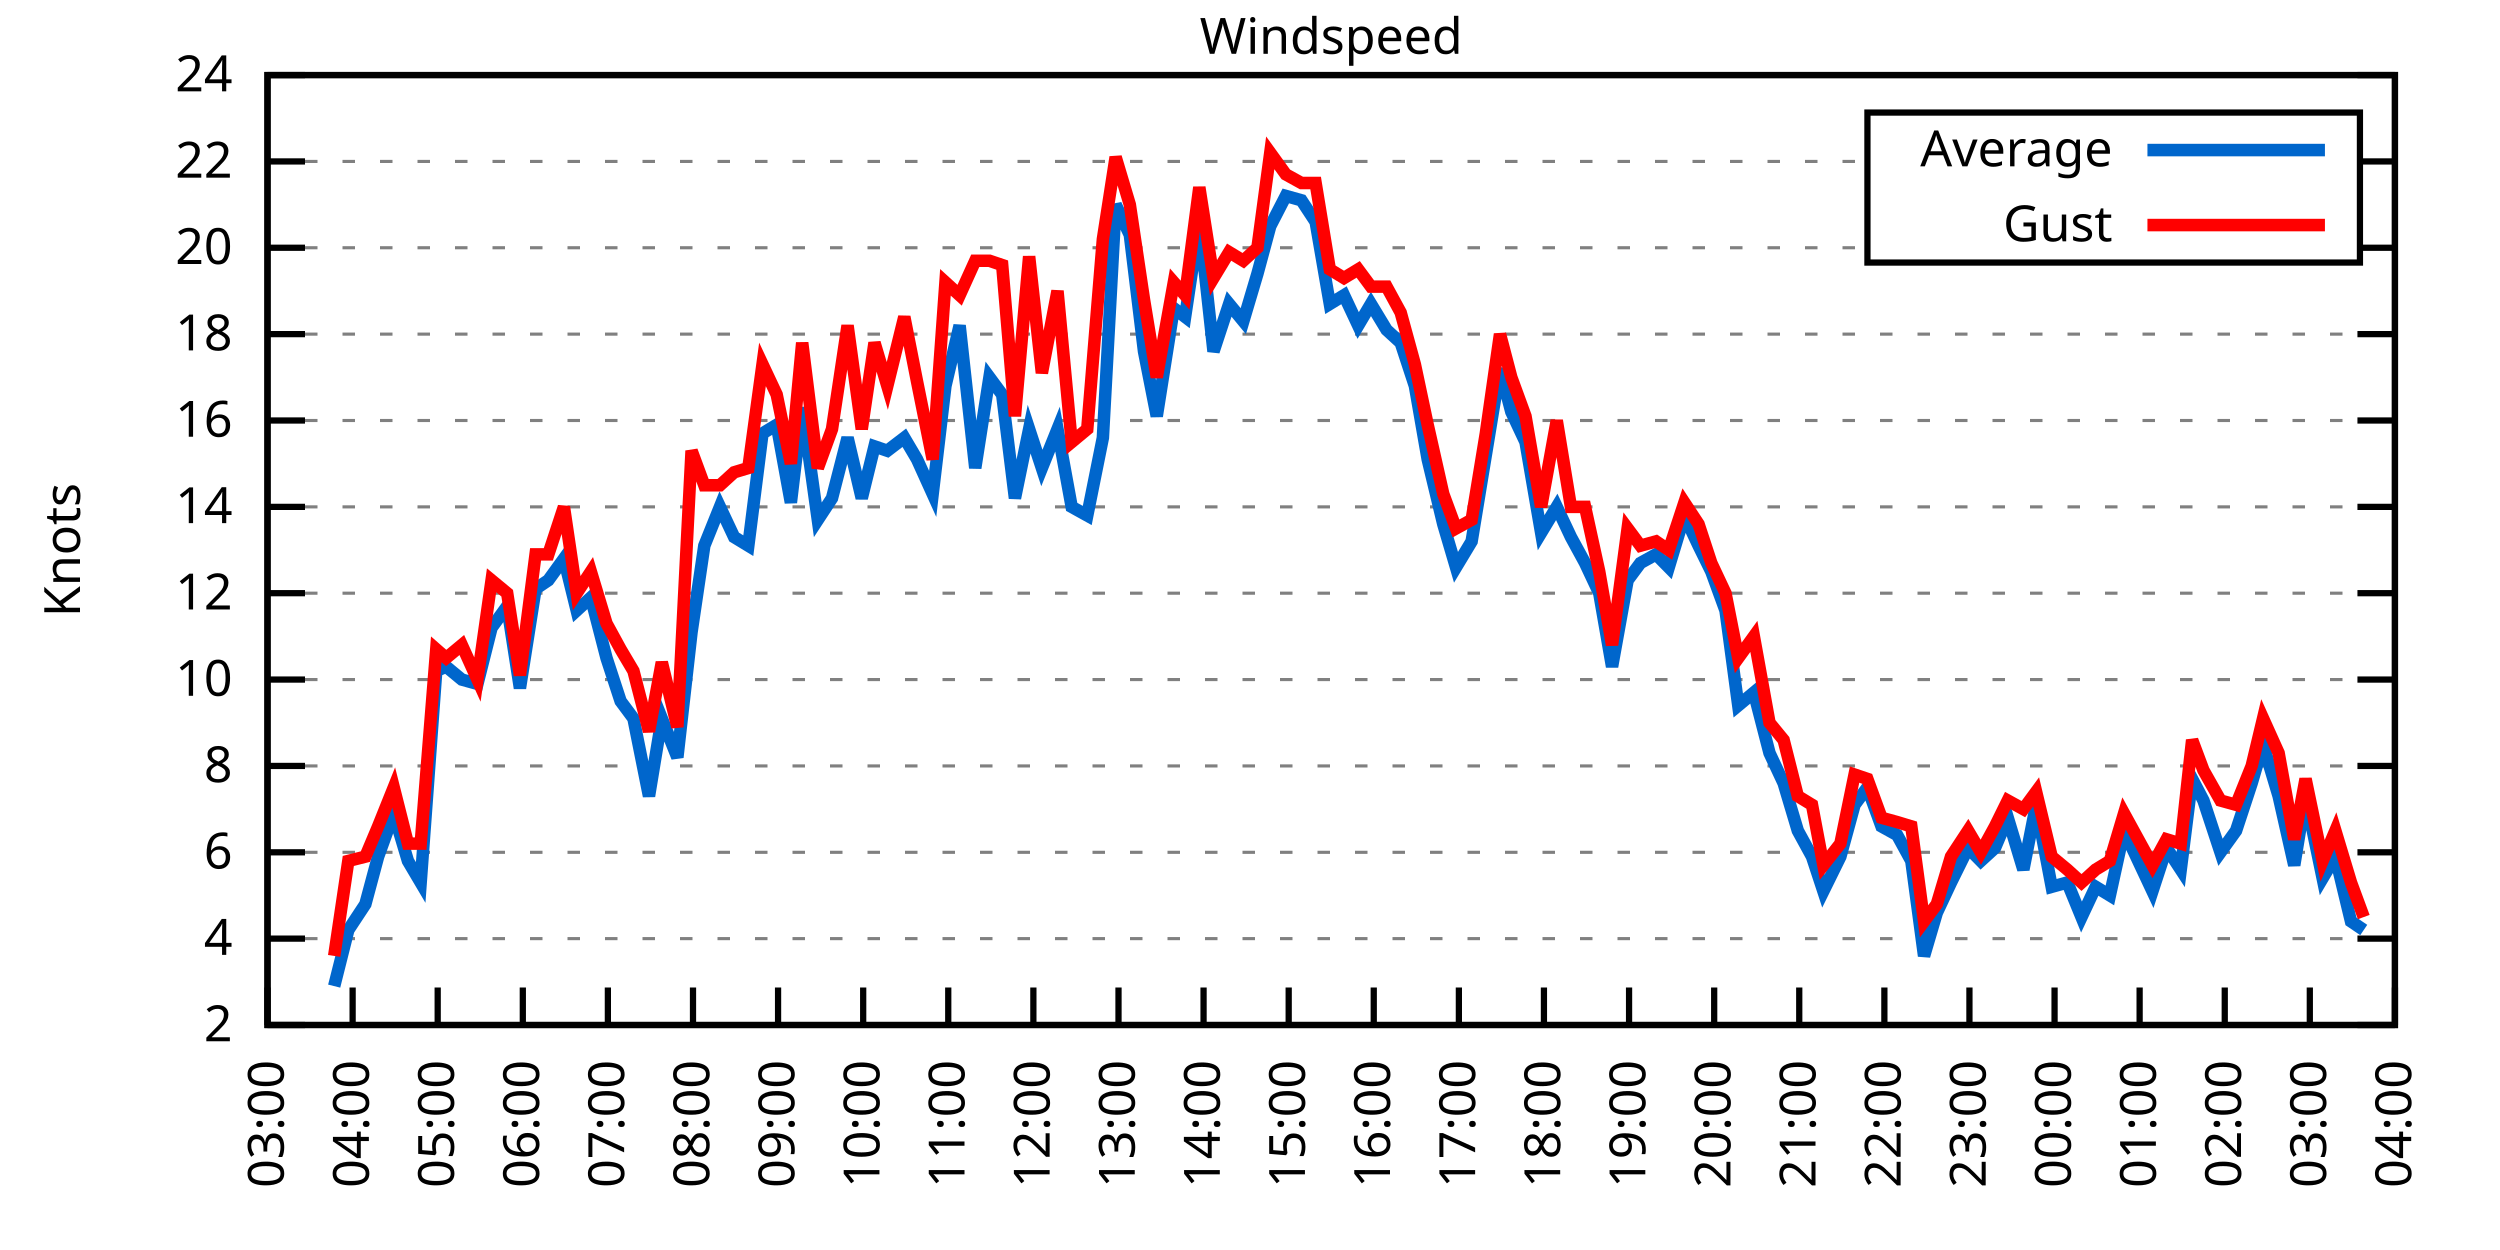
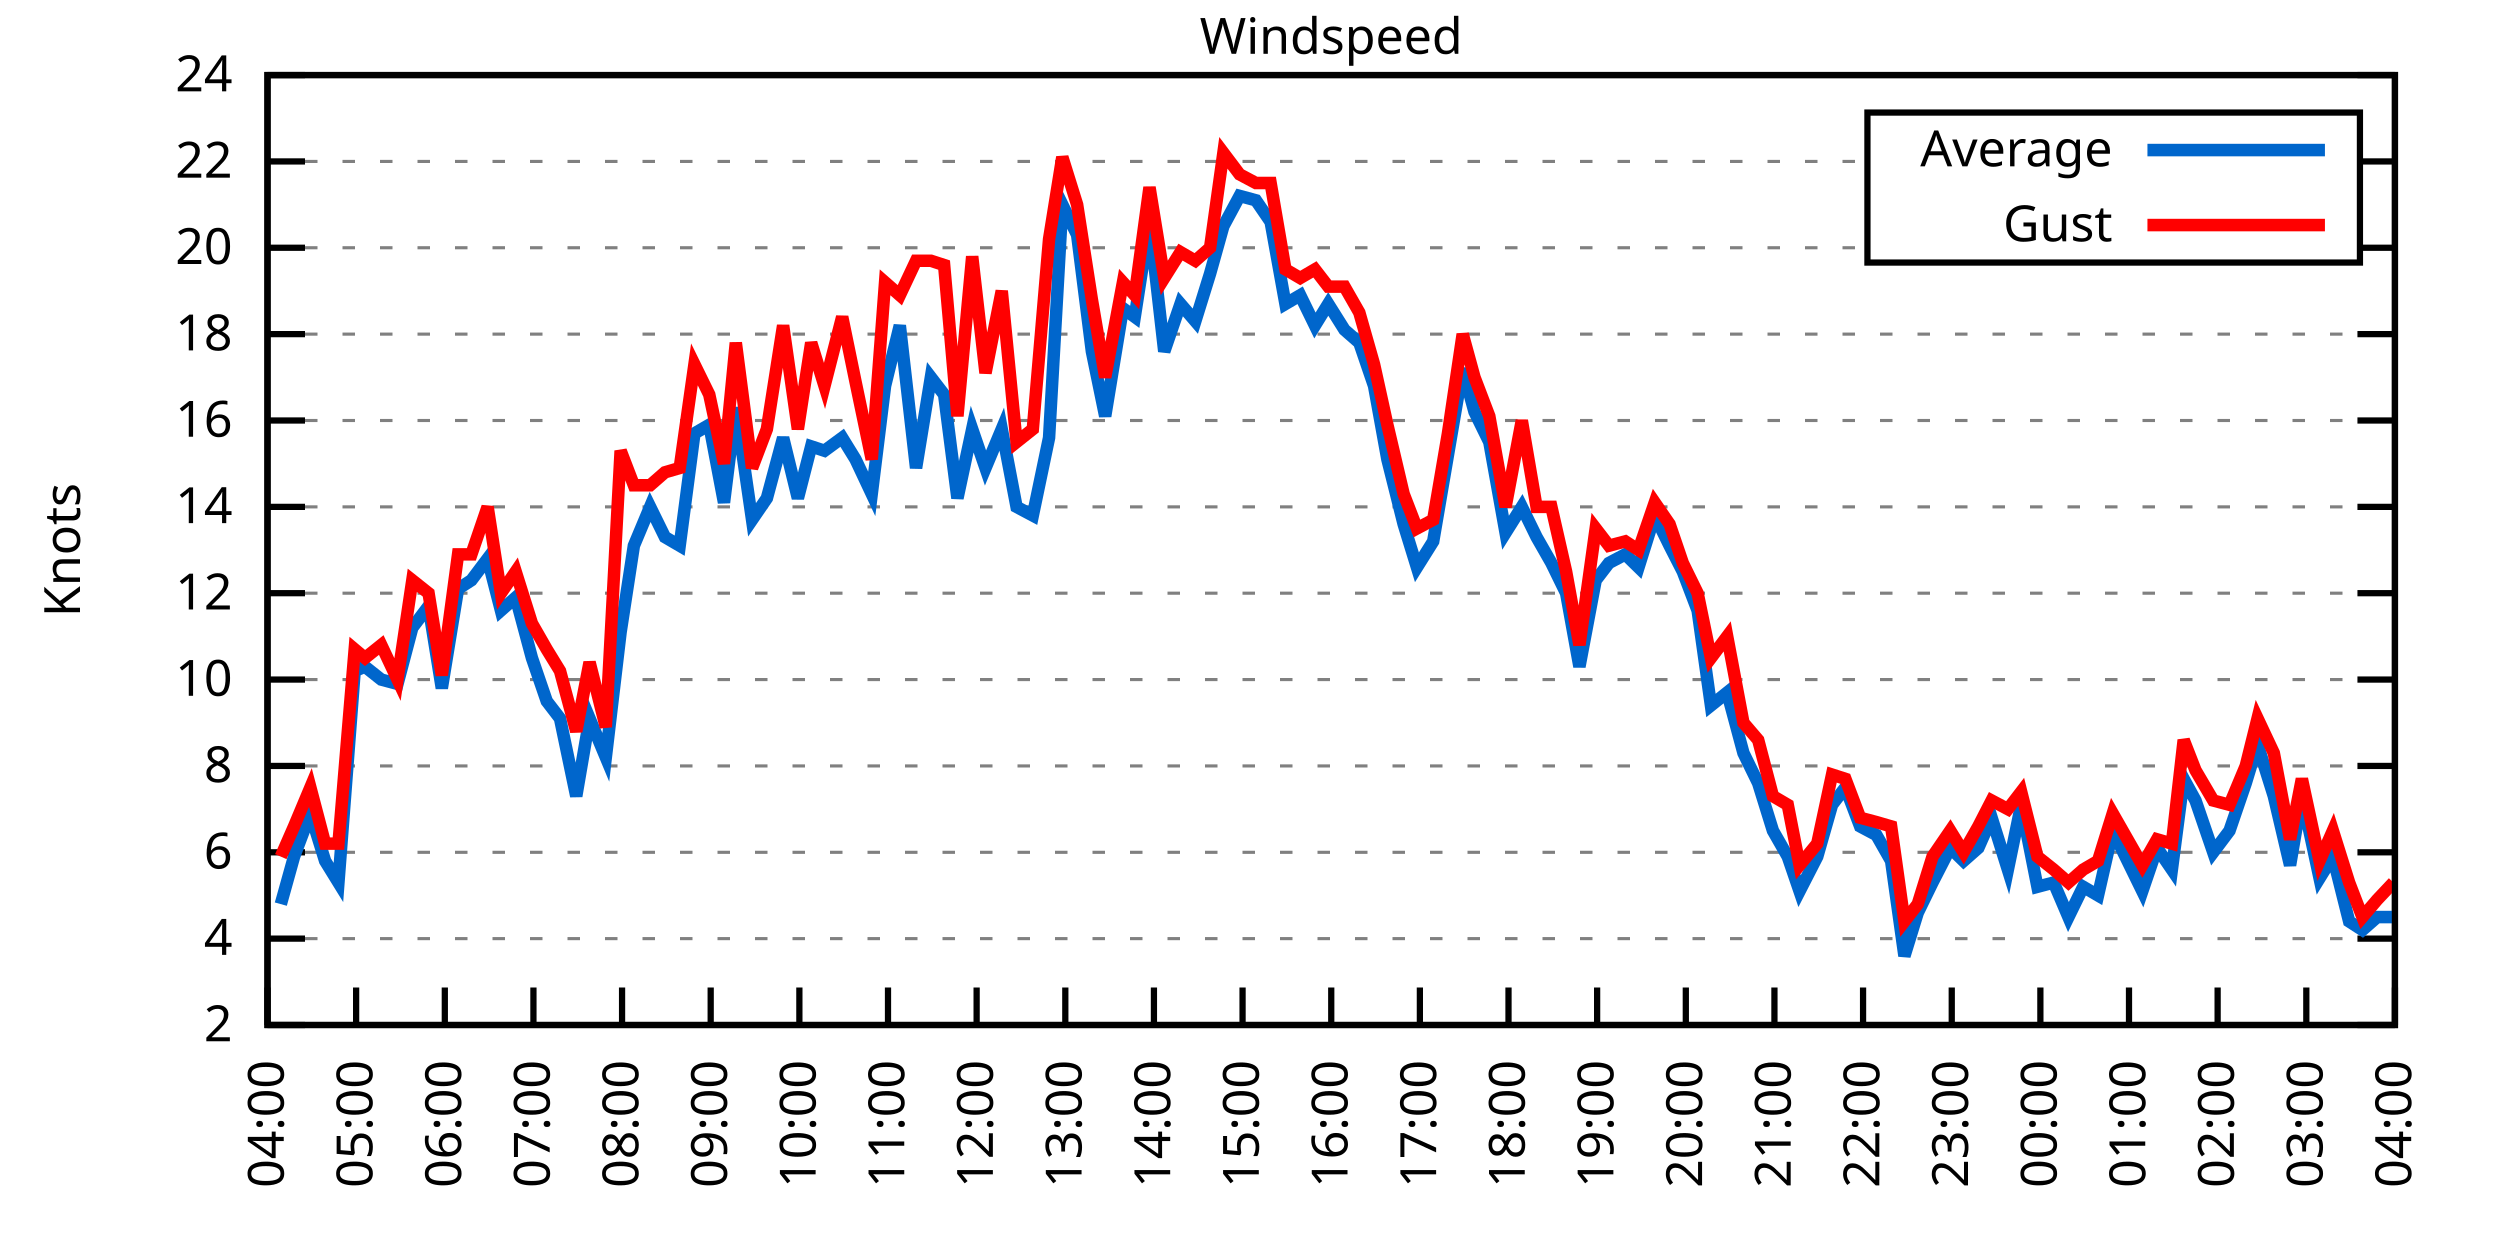
<svg xmlns="http://www.w3.org/2000/svg" xmlns:xlink="http://www.w3.org/1999/xlink" width="400" height="200" viewBox="0 0 400 200">
  <g id="gnuplot_canvas">
    <rect x="0" y="0" width="400" height="200" fill="none" />
    <defs>
      <circle id="gpDot" r="0.5" stroke-width="0.5" stroke="currentColor" />
      <path id="gpPt0" stroke-width="0.333" stroke="currentColor" d="M-1,0 h2 M0,-1 v2" />
      <path id="gpPt1" stroke-width="0.333" stroke="currentColor" d="M-1,-1 L1,1 M1,-1 L-1,1" />
      <path id="gpPt2" stroke-width="0.333" stroke="currentColor" d="M-1,0 L1,0 M0,-1 L0,1 M-1,-1 L1,1 M-1,1 L1,-1" />
      <rect id="gpPt3" stroke-width="0.333" stroke="currentColor" x="-1" y="-1" width="2" height="2" />
      <rect id="gpPt4" stroke-width="0.333" stroke="currentColor" fill="currentColor" x="-1" y="-1" width="2" height="2" />
      <circle id="gpPt5" stroke-width="0.333" stroke="currentColor" cx="0" cy="0" r="1" />
      <use xlink:href="#gpPt5" id="gpPt6" fill="currentColor" stroke="none" />
      <path id="gpPt7" stroke-width="0.333" stroke="currentColor" d="M0,-1.33 L-1.33,0.67 L1.33,0.67 z" />
      <use xlink:href="#gpPt7" id="gpPt8" fill="currentColor" stroke="none" />
      <use xlink:href="#gpPt7" id="gpPt9" stroke="currentColor" transform="rotate(180)" />
      <use xlink:href="#gpPt9" id="gpPt10" fill="currentColor" stroke="none" />
      <use xlink:href="#gpPt3" id="gpPt11" stroke="currentColor" transform="rotate(45)" />
      <use xlink:href="#gpPt11" id="gpPt12" fill="currentColor" stroke="none" />
      <path id="gpPt13" stroke-width="0.333" stroke="currentColor" d="M0,1.330 L1.265,0.411 L0.782,-1.067 L-0.782,-1.076 L-1.265,0.411 z" />
      <use xlink:href="#gpPt13" id="gpPt14" fill="currentColor" stroke="none" />
      <filter id="textbox" filterUnits="objectBoundingBox" x="0" y="0" height="1" width="1">
        <feFlood flood-color="white" flood-opacity="1" result="bgnd" />
        <feComposite in="SourceGraphic" in2="bgnd" operator="atop" />
      </filter>
      <filter id="greybox" filterUnits="objectBoundingBox" x="0" y="0" height="1" width="1">
        <feFlood flood-color="lightgrey" flood-opacity="1" result="grey" />
        <feComposite in="SourceGraphic" in2="grey" operator="atop" />
      </filter>
    </defs>
    <g fill="none" color="white" stroke="currentColor" stroke-width="1.00" stroke-linecap="butt" stroke-linejoin="miter">
</g>
    <g fill="none" color="black" stroke="currentColor" stroke-width="1.00" stroke-linecap="butt" stroke-linejoin="miter">
      <g stroke="none" shape-rendering="crispEdges">
        <polygon fill="rgb(255, 255, 255)" points="42.80,164.00 383.18,164.00 383.18,12.02 42.80,12.02 " />
      </g>
    </g>
    <g fill="none" color="black" stroke="currentColor" stroke-width="1.00" stroke-linecap="butt" stroke-linejoin="miter">
</g>
    <g fill="none" color="black" stroke="black" stroke-width="0.50" stroke-linecap="butt" stroke-linejoin="miter">
</g>
    <g fill="none" color="gray" stroke="currentColor" stroke-width="0.50" stroke-linecap="butt" stroke-linejoin="miter">
      <path stroke="gray" stroke-dasharray="2,4" class="gridline" d="M42.80,164.00 L383.19,164.00  " />
    </g>
    <g fill="none" color="gray" stroke="gray" stroke-width="1.00" stroke-linecap="butt" stroke-linejoin="miter">
</g>
    <g fill="none" color="black" stroke="currentColor" stroke-width="1.00" stroke-linecap="butt" stroke-linejoin="miter">
      <path stroke="black" d="M42.80,164.00 L48.80,164.00 M383.19,164.00 L377.19,164.00  " />
      <g transform="translate(37.20,166.60)" stroke="none" fill="black" font-family="Sans" font-size="8.00" text-anchor="end">
        <text>
          <tspan font-family="Sans"> 2</tspan>
        </text>
      </g>
    </g>
    <g fill="none" color="black" stroke="currentColor" stroke-width="1.00" stroke-linecap="butt" stroke-linejoin="miter">
</g>
    <g fill="none" color="black" stroke="black" stroke-width="0.50" stroke-linecap="butt" stroke-linejoin="miter">
</g>
    <g fill="none" color="gray" stroke="currentColor" stroke-width="0.50" stroke-linecap="butt" stroke-linejoin="miter">
      <path stroke="gray" stroke-dasharray="2,4" class="gridline" d="M42.80,150.18 L383.19,150.18  " />
    </g>
    <g fill="none" color="gray" stroke="gray" stroke-width="1.00" stroke-linecap="butt" stroke-linejoin="miter">
</g>
    <g fill="none" color="black" stroke="currentColor" stroke-width="1.00" stroke-linecap="butt" stroke-linejoin="miter">
      <path stroke="black" d="M42.80,150.18 L48.80,150.18 M383.19,150.18 L377.19,150.18  " />
      <g transform="translate(37.20,152.78)" stroke="none" fill="black" font-family="Sans" font-size="8.00" text-anchor="end">
        <text>
          <tspan font-family="Sans"> 4</tspan>
        </text>
      </g>
    </g>
    <g fill="none" color="black" stroke="currentColor" stroke-width="1.00" stroke-linecap="butt" stroke-linejoin="miter">
</g>
    <g fill="none" color="black" stroke="black" stroke-width="0.50" stroke-linecap="butt" stroke-linejoin="miter">
</g>
    <g fill="none" color="gray" stroke="currentColor" stroke-width="0.50" stroke-linecap="butt" stroke-linejoin="miter">
      <path stroke="gray" stroke-dasharray="2,4" class="gridline" d="M42.80,136.37 L383.19,136.37  " />
    </g>
    <g fill="none" color="gray" stroke="gray" stroke-width="1.00" stroke-linecap="butt" stroke-linejoin="miter">
</g>
    <g fill="none" color="black" stroke="currentColor" stroke-width="1.00" stroke-linecap="butt" stroke-linejoin="miter">
      <path stroke="black" d="M42.80,136.37 L48.80,136.37 M383.19,136.37 L377.19,136.37  " />
      <g transform="translate(37.20,138.97)" stroke="none" fill="black" font-family="Sans" font-size="8.00" text-anchor="end">
        <text>
          <tspan font-family="Sans"> 6</tspan>
        </text>
      </g>
    </g>
    <g fill="none" color="black" stroke="currentColor" stroke-width="1.00" stroke-linecap="butt" stroke-linejoin="miter">
</g>
    <g fill="none" color="black" stroke="black" stroke-width="0.50" stroke-linecap="butt" stroke-linejoin="miter">
</g>
    <g fill="none" color="gray" stroke="currentColor" stroke-width="0.50" stroke-linecap="butt" stroke-linejoin="miter">
      <path stroke="gray" stroke-dasharray="2,4" class="gridline" d="M42.80,122.55 L383.19,122.55  " />
    </g>
    <g fill="none" color="gray" stroke="gray" stroke-width="1.00" stroke-linecap="butt" stroke-linejoin="miter">
</g>
    <g fill="none" color="black" stroke="currentColor" stroke-width="1.00" stroke-linecap="butt" stroke-linejoin="miter">
      <path stroke="black" d="M42.80,122.55 L48.80,122.55 M383.19,122.55 L377.19,122.55  " />
      <g transform="translate(37.20,125.15)" stroke="none" fill="black" font-family="Sans" font-size="8.00" text-anchor="end">
        <text>
          <tspan font-family="Sans"> 8</tspan>
        </text>
      </g>
    </g>
    <g fill="none" color="black" stroke="currentColor" stroke-width="1.00" stroke-linecap="butt" stroke-linejoin="miter">
</g>
    <g fill="none" color="black" stroke="black" stroke-width="0.50" stroke-linecap="butt" stroke-linejoin="miter">
</g>
    <g fill="none" color="gray" stroke="currentColor" stroke-width="0.50" stroke-linecap="butt" stroke-linejoin="miter">
      <path stroke="gray" stroke-dasharray="2,4" class="gridline" d="M42.80,108.73 L383.19,108.73  " />
    </g>
    <g fill="none" color="gray" stroke="gray" stroke-width="1.00" stroke-linecap="butt" stroke-linejoin="miter">
</g>
    <g fill="none" color="black" stroke="currentColor" stroke-width="1.00" stroke-linecap="butt" stroke-linejoin="miter">
      <path stroke="black" d="M42.80,108.73 L48.80,108.73 M383.19,108.73 L377.19,108.73  " />
      <g transform="translate(37.20,111.33)" stroke="none" fill="black" font-family="Sans" font-size="8.00" text-anchor="end">
        <text>
          <tspan font-family="Sans"> 10</tspan>
        </text>
      </g>
    </g>
    <g fill="none" color="black" stroke="currentColor" stroke-width="1.00" stroke-linecap="butt" stroke-linejoin="miter">
</g>
    <g fill="none" color="black" stroke="black" stroke-width="0.50" stroke-linecap="butt" stroke-linejoin="miter">
</g>
    <g fill="none" color="gray" stroke="currentColor" stroke-width="0.50" stroke-linecap="butt" stroke-linejoin="miter">
      <path stroke="gray" stroke-dasharray="2,4" class="gridline" d="M42.80,94.91 L383.19,94.91  " />
    </g>
    <g fill="none" color="gray" stroke="gray" stroke-width="1.00" stroke-linecap="butt" stroke-linejoin="miter">
</g>
    <g fill="none" color="black" stroke="currentColor" stroke-width="1.00" stroke-linecap="butt" stroke-linejoin="miter">
      <path stroke="black" d="M42.80,94.91 L48.80,94.91 M383.19,94.91 L377.19,94.91  " />
      <g transform="translate(37.20,97.51)" stroke="none" fill="black" font-family="Sans" font-size="8.00" text-anchor="end">
        <text>
          <tspan font-family="Sans"> 12</tspan>
        </text>
      </g>
    </g>
    <g fill="none" color="black" stroke="currentColor" stroke-width="1.00" stroke-linecap="butt" stroke-linejoin="miter">
</g>
    <g fill="none" color="black" stroke="black" stroke-width="0.50" stroke-linecap="butt" stroke-linejoin="miter">
</g>
    <g fill="none" color="gray" stroke="currentColor" stroke-width="0.50" stroke-linecap="butt" stroke-linejoin="miter">
      <path stroke="gray" stroke-dasharray="2,4" class="gridline" d="M42.80,81.10 L383.19,81.10  " />
    </g>
    <g fill="none" color="gray" stroke="gray" stroke-width="1.00" stroke-linecap="butt" stroke-linejoin="miter">
</g>
    <g fill="none" color="black" stroke="currentColor" stroke-width="1.00" stroke-linecap="butt" stroke-linejoin="miter">
      <path stroke="black" d="M42.80,81.10 L48.80,81.10 M383.19,81.10 L377.19,81.10  " />
      <g transform="translate(37.20,83.70)" stroke="none" fill="black" font-family="Sans" font-size="8.00" text-anchor="end">
        <text>
          <tspan font-family="Sans"> 14</tspan>
        </text>
      </g>
    </g>
    <g fill="none" color="black" stroke="currentColor" stroke-width="1.00" stroke-linecap="butt" stroke-linejoin="miter">
</g>
    <g fill="none" color="black" stroke="black" stroke-width="0.50" stroke-linecap="butt" stroke-linejoin="miter">
</g>
    <g fill="none" color="gray" stroke="currentColor" stroke-width="0.50" stroke-linecap="butt" stroke-linejoin="miter">
      <path stroke="gray" stroke-dasharray="2,4" class="gridline" d="M42.80,67.28 L383.19,67.28  " />
    </g>
    <g fill="none" color="gray" stroke="gray" stroke-width="1.00" stroke-linecap="butt" stroke-linejoin="miter">
</g>
    <g fill="none" color="black" stroke="currentColor" stroke-width="1.00" stroke-linecap="butt" stroke-linejoin="miter">
      <path stroke="black" d="M42.80,67.28 L48.80,67.28 M383.19,67.28 L377.19,67.28  " />
      <g transform="translate(37.20,69.88)" stroke="none" fill="black" font-family="Sans" font-size="8.00" text-anchor="end">
        <text>
          <tspan font-family="Sans"> 16</tspan>
        </text>
      </g>
    </g>
    <g fill="none" color="black" stroke="currentColor" stroke-width="1.00" stroke-linecap="butt" stroke-linejoin="miter">
</g>
    <g fill="none" color="black" stroke="black" stroke-width="0.50" stroke-linecap="butt" stroke-linejoin="miter">
</g>
    <g fill="none" color="gray" stroke="currentColor" stroke-width="0.50" stroke-linecap="butt" stroke-linejoin="miter">
      <path stroke="gray" stroke-dasharray="2,4" class="gridline" d="M42.80,53.46 L383.19,53.46  " />
    </g>
    <g fill="none" color="gray" stroke="gray" stroke-width="1.00" stroke-linecap="butt" stroke-linejoin="miter">
</g>
    <g fill="none" color="black" stroke="currentColor" stroke-width="1.00" stroke-linecap="butt" stroke-linejoin="miter">
      <path stroke="black" d="M42.80,53.46 L48.80,53.46 M383.19,53.46 L377.19,53.46  " />
      <g transform="translate(37.20,56.06)" stroke="none" fill="black" font-family="Sans" font-size="8.00" text-anchor="end">
        <text>
          <tspan font-family="Sans"> 18</tspan>
        </text>
      </g>
    </g>
    <g fill="none" color="black" stroke="currentColor" stroke-width="1.00" stroke-linecap="butt" stroke-linejoin="miter">
</g>
    <g fill="none" color="black" stroke="black" stroke-width="0.50" stroke-linecap="butt" stroke-linejoin="miter">
</g>
    <g fill="none" color="gray" stroke="currentColor" stroke-width="0.50" stroke-linecap="butt" stroke-linejoin="miter">
      <path stroke="gray" stroke-dasharray="2,4" class="gridline" d="M42.80,39.64 L298.79,39.64 M377.59,39.64 L383.19,39.64  " />
    </g>
    <g fill="none" color="gray" stroke="gray" stroke-width="1.00" stroke-linecap="butt" stroke-linejoin="miter">
</g>
    <g fill="none" color="black" stroke="currentColor" stroke-width="1.00" stroke-linecap="butt" stroke-linejoin="miter">
      <path stroke="black" d="M42.80,39.64 L48.80,39.64 M383.19,39.64 L377.19,39.64  " />
      <g transform="translate(37.20,42.24)" stroke="none" fill="black" font-family="Sans" font-size="8.00" text-anchor="end">
        <text>
          <tspan font-family="Sans"> 20</tspan>
        </text>
      </g>
    </g>
    <g fill="none" color="black" stroke="currentColor" stroke-width="1.00" stroke-linecap="butt" stroke-linejoin="miter">
</g>
    <g fill="none" color="black" stroke="black" stroke-width="0.50" stroke-linecap="butt" stroke-linejoin="miter">
</g>
    <g fill="none" color="gray" stroke="currentColor" stroke-width="0.50" stroke-linecap="butt" stroke-linejoin="miter">
      <path stroke="gray" stroke-dasharray="2,4" class="gridline" d="M42.80,25.83 L298.79,25.83 M377.59,25.83 L383.19,25.83  " />
    </g>
    <g fill="none" color="gray" stroke="gray" stroke-width="1.00" stroke-linecap="butt" stroke-linejoin="miter">
</g>
    <g fill="none" color="black" stroke="currentColor" stroke-width="1.00" stroke-linecap="butt" stroke-linejoin="miter">
      <path stroke="black" d="M42.80,25.83 L48.80,25.83 M383.19,25.83 L377.19,25.83  " />
      <g transform="translate(37.20,28.43)" stroke="none" fill="black" font-family="Sans" font-size="8.00" text-anchor="end">
        <text>
          <tspan font-family="Sans"> 22</tspan>
        </text>
      </g>
    </g>
    <g fill="none" color="black" stroke="currentColor" stroke-width="1.00" stroke-linecap="butt" stroke-linejoin="miter">
</g>
    <g fill="none" color="black" stroke="black" stroke-width="0.50" stroke-linecap="butt" stroke-linejoin="miter">
</g>
    <g fill="none" color="gray" stroke="currentColor" stroke-width="0.50" stroke-linecap="butt" stroke-linejoin="miter">
      <path stroke="gray" stroke-dasharray="2,4" class="gridline" d="M42.80,12.01 L383.19,12.01  " />
    </g>
    <g fill="none" color="gray" stroke="gray" stroke-width="1.00" stroke-linecap="butt" stroke-linejoin="miter">
</g>
    <g fill="none" color="black" stroke="currentColor" stroke-width="1.00" stroke-linecap="butt" stroke-linejoin="miter">
      <path stroke="black" d="M42.80,12.01 L48.80,12.01 M383.19,12.01 L377.19,12.01  " />
      <g transform="translate(37.20,14.61)" stroke="none" fill="black" font-family="Sans" font-size="8.00" text-anchor="end">
        <text>
          <tspan font-family="Sans"> 24</tspan>
        </text>
      </g>
    </g>
    <g fill="none" color="black" stroke="currentColor" stroke-width="1.00" stroke-linecap="butt" stroke-linejoin="miter">
      <path stroke="black" d="M42.80,164.00 L42.80,158.00  " />
      <g transform="translate(45.40,169.60) rotate(270.00)" stroke="none" fill="black" font-family="Sans" font-size="8.00" text-anchor="end">
        <text>
-           <tspan font-family="Sans">03:00</tspan>
-         </text>
-       </g>
-     </g>
-     <g fill="none" color="black" stroke="currentColor" stroke-width="1.00" stroke-linecap="butt" stroke-linejoin="miter">
-       <path stroke="black" d="M56.42,164.00 L56.42,158.00  " />
-       <g transform="translate(59.02,169.60) rotate(270.00)" stroke="none" fill="black" font-family="Sans" font-size="8.00" text-anchor="end">
-         <text>
          <tspan font-family="Sans">04:00</tspan>
        </text>
      </g>
    </g>
    <g fill="none" color="black" stroke="currentColor" stroke-width="1.00" stroke-linecap="butt" stroke-linejoin="miter">
-       <path stroke="black" d="M70.03,164.00 L70.03,158.00  " />
-       <g transform="translate(72.63,169.60) rotate(270.00)" stroke="none" fill="black" font-family="Sans" font-size="8.00" text-anchor="end">
+       <path stroke="black" d="M56.98,164.00 L56.98,158.00  " />
+       <g transform="translate(59.58,169.60) rotate(270.00)" stroke="none" fill="black" font-family="Sans" font-size="8.00" text-anchor="end">
        <text>
          <tspan font-family="Sans">05:00</tspan>
        </text>
      </g>
    </g>
    <g fill="none" color="black" stroke="currentColor" stroke-width="1.00" stroke-linecap="butt" stroke-linejoin="miter">
-       <path stroke="black" d="M83.65,164.00 L83.65,158.00  " />
-       <g transform="translate(86.25,169.60) rotate(270.00)" stroke="none" fill="black" font-family="Sans" font-size="8.00" text-anchor="end">
+       <path stroke="black" d="M71.17,164.00 L71.17,158.00  " />
+       <g transform="translate(73.77,169.60) rotate(270.00)" stroke="none" fill="black" font-family="Sans" font-size="8.00" text-anchor="end">
        <text>
          <tspan font-family="Sans">06:00</tspan>
        </text>
      </g>
    </g>
    <g fill="none" color="black" stroke="currentColor" stroke-width="1.00" stroke-linecap="butt" stroke-linejoin="miter">
-       <path stroke="black" d="M97.26,164.00 L97.26,158.00  " />
-       <g transform="translate(99.86,169.60) rotate(270.00)" stroke="none" fill="black" font-family="Sans" font-size="8.00" text-anchor="end">
+       <path stroke="black" d="M85.35,164.00 L85.35,158.00  " />
+       <g transform="translate(87.95,169.60) rotate(270.00)" stroke="none" fill="black" font-family="Sans" font-size="8.00" text-anchor="end">
        <text>
          <tspan font-family="Sans">07:00</tspan>
        </text>
      </g>
    </g>
    <g fill="none" color="black" stroke="currentColor" stroke-width="1.00" stroke-linecap="butt" stroke-linejoin="miter">
-       <path stroke="black" d="M110.88,164.00 L110.88,158.00  " />
-       <g transform="translate(113.48,169.60) rotate(270.00)" stroke="none" fill="black" font-family="Sans" font-size="8.00" text-anchor="end">
+       <path stroke="black" d="M99.53,164.00 L99.53,158.00  " />
+       <g transform="translate(102.13,169.60) rotate(270.00)" stroke="none" fill="black" font-family="Sans" font-size="8.00" text-anchor="end">
        <text>
          <tspan font-family="Sans">08:00</tspan>
        </text>
      </g>
    </g>
    <g fill="none" color="black" stroke="currentColor" stroke-width="1.00" stroke-linecap="butt" stroke-linejoin="miter">
-       <path stroke="black" d="M124.49,164.00 L124.49,158.00  " />
-       <g transform="translate(127.09,169.60) rotate(270.00)" stroke="none" fill="black" font-family="Sans" font-size="8.00" text-anchor="end">
+       <path stroke="black" d="M113.71,164.00 L113.71,158.00  " />
+       <g transform="translate(116.31,169.60) rotate(270.00)" stroke="none" fill="black" font-family="Sans" font-size="8.00" text-anchor="end">
        <text>
          <tspan font-family="Sans">09:00</tspan>
        </text>
      </g>
    </g>
    <g fill="none" color="black" stroke="currentColor" stroke-width="1.00" stroke-linecap="butt" stroke-linejoin="miter">
-       <path stroke="black" d="M138.11,164.00 L138.11,158.00  " />
-       <g transform="translate(140.71,169.60) rotate(270.00)" stroke="none" fill="black" font-family="Sans" font-size="8.00" text-anchor="end">
+       <path stroke="black" d="M127.90,164.00 L127.90,158.00  " />
+       <g transform="translate(130.50,169.60) rotate(270.00)" stroke="none" fill="black" font-family="Sans" font-size="8.00" text-anchor="end">
        <text>
          <tspan font-family="Sans">10:00</tspan>
        </text>
      </g>
    </g>
    <g fill="none" color="black" stroke="currentColor" stroke-width="1.00" stroke-linecap="butt" stroke-linejoin="miter">
-       <path stroke="black" d="M151.72,164.00 L151.72,158.00  " />
-       <g transform="translate(154.32,169.60) rotate(270.00)" stroke="none" fill="black" font-family="Sans" font-size="8.00" text-anchor="end">
+       <path stroke="black" d="M142.08,164.00 L142.08,158.00  " />
+       <g transform="translate(144.68,169.60) rotate(270.00)" stroke="none" fill="black" font-family="Sans" font-size="8.00" text-anchor="end">
        <text>
          <tspan font-family="Sans">11:00</tspan>
        </text>
      </g>
    </g>
    <g fill="none" color="black" stroke="currentColor" stroke-width="1.00" stroke-linecap="butt" stroke-linejoin="miter">
-       <path stroke="black" d="M165.34,164.00 L165.34,158.00  " />
-       <g transform="translate(167.94,169.60) rotate(270.00)" stroke="none" fill="black" font-family="Sans" font-size="8.00" text-anchor="end">
+       <path stroke="black" d="M156.26,164.00 L156.26,158.00  " />
+       <g transform="translate(158.86,169.60) rotate(270.00)" stroke="none" fill="black" font-family="Sans" font-size="8.00" text-anchor="end">
        <text>
          <tspan font-family="Sans">12:00</tspan>
        </text>
      </g>
    </g>
    <g fill="none" color="black" stroke="currentColor" stroke-width="1.00" stroke-linecap="butt" stroke-linejoin="miter">
-       <path stroke="black" d="M178.96,164.00 L178.96,158.00  " />
-       <g transform="translate(181.56,169.60) rotate(270.00)" stroke="none" fill="black" font-family="Sans" font-size="8.00" text-anchor="end">
+       <path stroke="black" d="M170.45,164.00 L170.45,158.00  " />
+       <g transform="translate(173.05,169.60) rotate(270.00)" stroke="none" fill="black" font-family="Sans" font-size="8.00" text-anchor="end">
        <text>
          <tspan font-family="Sans">13:00</tspan>
        </text>
      </g>
    </g>
    <g fill="none" color="black" stroke="currentColor" stroke-width="1.00" stroke-linecap="butt" stroke-linejoin="miter">
-       <path stroke="black" d="M192.57,164.00 L192.57,158.00  " />
-       <g transform="translate(195.17,169.60) rotate(270.00)" stroke="none" fill="black" font-family="Sans" font-size="8.00" text-anchor="end">
+       <path stroke="black" d="M184.63,164.00 L184.63,158.00  " />
+       <g transform="translate(187.23,169.60) rotate(270.00)" stroke="none" fill="black" font-family="Sans" font-size="8.00" text-anchor="end">
        <text>
          <tspan font-family="Sans">14:00</tspan>
        </text>
      </g>
    </g>
    <g fill="none" color="black" stroke="currentColor" stroke-width="1.00" stroke-linecap="butt" stroke-linejoin="miter">
-       <path stroke="black" d="M206.19,164.00 L206.19,158.00  " />
-       <g transform="translate(208.79,169.60) rotate(270.00)" stroke="none" fill="black" font-family="Sans" font-size="8.00" text-anchor="end">
+       <path stroke="black" d="M198.81,164.00 L198.81,158.00  " />
+       <g transform="translate(201.41,169.60) rotate(270.00)" stroke="none" fill="black" font-family="Sans" font-size="8.00" text-anchor="end">
        <text>
          <tspan font-family="Sans">15:00</tspan>
        </text>
      </g>
    </g>
    <g fill="none" color="black" stroke="currentColor" stroke-width="1.00" stroke-linecap="butt" stroke-linejoin="miter">
-       <path stroke="black" d="M219.80,164.00 L219.80,158.00  " />
-       <g transform="translate(222.40,169.60) rotate(270.00)" stroke="none" fill="black" font-family="Sans" font-size="8.00" text-anchor="end">
+       <path stroke="black" d="M213.00,164.00 L213.00,158.00  " />
+       <g transform="translate(215.60,169.60) rotate(270.00)" stroke="none" fill="black" font-family="Sans" font-size="8.00" text-anchor="end">
        <text>
          <tspan font-family="Sans">16:00</tspan>
        </text>
      </g>
    </g>
    <g fill="none" color="black" stroke="currentColor" stroke-width="1.00" stroke-linecap="butt" stroke-linejoin="miter">
-       <path stroke="black" d="M233.42,164.00 L233.42,158.00  " />
-       <g transform="translate(236.02,169.60) rotate(270.00)" stroke="none" fill="black" font-family="Sans" font-size="8.00" text-anchor="end">
+       <path stroke="black" d="M227.18,164.00 L227.18,158.00  " />
+       <g transform="translate(229.78,169.60) rotate(270.00)" stroke="none" fill="black" font-family="Sans" font-size="8.00" text-anchor="end">
        <text>
          <tspan font-family="Sans">17:00</tspan>
        </text>
      </g>
    </g>
    <g fill="none" color="black" stroke="currentColor" stroke-width="1.00" stroke-linecap="butt" stroke-linejoin="miter">
-       <path stroke="black" d="M247.03,164.00 L247.03,158.00  " />
-       <g transform="translate(249.63,169.60) rotate(270.00)" stroke="none" fill="black" font-family="Sans" font-size="8.00" text-anchor="end">
+       <path stroke="black" d="M241.36,164.00 L241.36,158.00  " />
+       <g transform="translate(243.96,169.60) rotate(270.00)" stroke="none" fill="black" font-family="Sans" font-size="8.00" text-anchor="end">
        <text>
          <tspan font-family="Sans">18:00</tspan>
        </text>
      </g>
    </g>
    <g fill="none" color="black" stroke="currentColor" stroke-width="1.00" stroke-linecap="butt" stroke-linejoin="miter">
-       <path stroke="black" d="M260.65,164.00 L260.65,158.00  " />
-       <g transform="translate(263.25,169.60) rotate(270.00)" stroke="none" fill="black" font-family="Sans" font-size="8.00" text-anchor="end">
+       <path stroke="black" d="M255.54,164.00 L255.54,158.00  " />
+       <g transform="translate(258.14,169.60) rotate(270.00)" stroke="none" fill="black" font-family="Sans" font-size="8.00" text-anchor="end">
        <text>
          <tspan font-family="Sans">19:00</tspan>
        </text>
      </g>
    </g>
    <g fill="none" color="black" stroke="currentColor" stroke-width="1.00" stroke-linecap="butt" stroke-linejoin="miter">
-       <path stroke="black" d="M274.27,164.00 L274.27,158.00  " />
-       <g transform="translate(276.87,169.60) rotate(270.00)" stroke="none" fill="black" font-family="Sans" font-size="8.00" text-anchor="end">
+       <path stroke="black" d="M269.73,164.00 L269.73,158.00  " />
+       <g transform="translate(272.33,169.60) rotate(270.00)" stroke="none" fill="black" font-family="Sans" font-size="8.00" text-anchor="end">
        <text>
          <tspan font-family="Sans">20:00</tspan>
        </text>
      </g>
    </g>
    <g fill="none" color="black" stroke="currentColor" stroke-width="1.00" stroke-linecap="butt" stroke-linejoin="miter">
-       <path stroke="black" d="M287.88,164.00 L287.88,158.00  " />
-       <g transform="translate(290.48,169.60) rotate(270.00)" stroke="none" fill="black" font-family="Sans" font-size="8.00" text-anchor="end">
+       <path stroke="black" d="M283.91,164.00 L283.91,158.00  " />
+       <g transform="translate(286.51,169.60) rotate(270.00)" stroke="none" fill="black" font-family="Sans" font-size="8.00" text-anchor="end">
        <text>
          <tspan font-family="Sans">21:00</tspan>
        </text>
      </g>
    </g>
    <g fill="none" color="black" stroke="currentColor" stroke-width="1.00" stroke-linecap="butt" stroke-linejoin="miter">
-       <path stroke="black" d="M301.50,164.00 L301.50,158.00  " />
-       <g transform="translate(304.10,169.60) rotate(270.00)" stroke="none" fill="black" font-family="Sans" font-size="8.00" text-anchor="end">
+       <path stroke="black" d="M298.09,164.00 L298.09,158.00  " />
+       <g transform="translate(300.69,169.60) rotate(270.00)" stroke="none" fill="black" font-family="Sans" font-size="8.00" text-anchor="end">
        <text>
          <tspan font-family="Sans">22:00</tspan>
        </text>
      </g>
    </g>
    <g fill="none" color="black" stroke="currentColor" stroke-width="1.00" stroke-linecap="butt" stroke-linejoin="miter">
-       <path stroke="black" d="M315.11,164.00 L315.11,158.00  " />
-       <g transform="translate(317.71,169.60) rotate(270.00)" stroke="none" fill="black" font-family="Sans" font-size="8.00" text-anchor="end">
+       <path stroke="black" d="M312.28,164.00 L312.28,158.00  " />
+       <g transform="translate(314.88,169.60) rotate(270.00)" stroke="none" fill="black" font-family="Sans" font-size="8.00" text-anchor="end">
        <text>
          <tspan font-family="Sans">23:00</tspan>
        </text>
      </g>
    </g>
    <g fill="none" color="black" stroke="currentColor" stroke-width="1.00" stroke-linecap="butt" stroke-linejoin="miter">
-       <path stroke="black" d="M328.73,164.00 L328.73,158.00  " />
-       <g transform="translate(331.33,169.60) rotate(270.00)" stroke="none" fill="black" font-family="Sans" font-size="8.00" text-anchor="end">
+       <path stroke="black" d="M326.46,164.00 L326.46,158.00  " />
+       <g transform="translate(329.06,169.60) rotate(270.00)" stroke="none" fill="black" font-family="Sans" font-size="8.00" text-anchor="end">
        <text>
          <tspan font-family="Sans">00:00</tspan>
        </text>
      </g>
    </g>
    <g fill="none" color="black" stroke="currentColor" stroke-width="1.00" stroke-linecap="butt" stroke-linejoin="miter">
-       <path stroke="black" d="M342.34,164.00 L342.34,158.00  " />
-       <g transform="translate(344.94,169.60) rotate(270.00)" stroke="none" fill="black" font-family="Sans" font-size="8.00" text-anchor="end">
+       <path stroke="black" d="M340.64,164.00 L340.64,158.00  " />
+       <g transform="translate(343.24,169.60) rotate(270.00)" stroke="none" fill="black" font-family="Sans" font-size="8.00" text-anchor="end">
        <text>
          <tspan font-family="Sans">01:00</tspan>
        </text>
      </g>
    </g>
    <g fill="none" color="black" stroke="currentColor" stroke-width="1.00" stroke-linecap="butt" stroke-linejoin="miter">
-       <path stroke="black" d="M355.96,164.00 L355.96,158.00  " />
-       <g transform="translate(358.56,169.60) rotate(270.00)" stroke="none" fill="black" font-family="Sans" font-size="8.00" text-anchor="end">
+       <path stroke="black" d="M354.82,164.00 L354.82,158.00  " />
+       <g transform="translate(357.42,169.60) rotate(270.00)" stroke="none" fill="black" font-family="Sans" font-size="8.00" text-anchor="end">
        <text>
          <tspan font-family="Sans">02:00</tspan>
        </text>
      </g>
    </g>
    <g fill="none" color="black" stroke="currentColor" stroke-width="1.00" stroke-linecap="butt" stroke-linejoin="miter">
-       <path stroke="black" d="M369.57,164.00 L369.57,158.00  " />
-       <g transform="translate(372.17,169.60) rotate(270.00)" stroke="none" fill="black" font-family="Sans" font-size="8.00" text-anchor="end">
+       <path stroke="black" d="M369.01,164.00 L369.01,158.00  " />
+       <g transform="translate(371.61,169.60) rotate(270.00)" stroke="none" fill="black" font-family="Sans" font-size="8.00" text-anchor="end">
        <text>
          <tspan font-family="Sans">03:00</tspan>
        </text>
      </g>
    </g>
    <g fill="none" color="black" stroke="currentColor" stroke-width="1.00" stroke-linecap="butt" stroke-linejoin="miter">
      <path stroke="black" d="M383.19,164.00 L383.19,158.00  " />
      <g transform="translate(385.79,169.60) rotate(270.00)" stroke="none" fill="black" font-family="Sans" font-size="8.00" text-anchor="end">
        <text>
          <tspan font-family="Sans">04:00</tspan>
        </text>
      </g>
    </g>
    <g fill="none" color="black" stroke="currentColor" stroke-width="1.00" stroke-linecap="butt" stroke-linejoin="miter">
</g>
    <g fill="none" color="black" stroke="currentColor" stroke-width="1.00" stroke-linecap="butt" stroke-linejoin="miter">
      <path stroke="black" d="M42.80,12.01 L42.80,164.00 L383.19,164.00 L383.19,12.01 L42.80,12.01 Z  " />
    </g>
    <g fill="none" color="black" stroke="currentColor" stroke-width="1.00" stroke-linecap="butt" stroke-linejoin="miter">
</g>
    <g fill="none" color="black" stroke="currentColor" stroke-width="1.00" stroke-linecap="butt" stroke-linejoin="miter">
      <path stroke="black" d="M298.79,42.01 L298.79,18.01 L377.59,18.01 L377.59,42.01 L298.79,42.01 Z  " />
    </g>
    <g id="Windspeed_plot_1">
      <g fill="none" color="white" stroke="black" stroke-width="2.00" stroke-linecap="butt" stroke-linejoin="miter">
</g>
      <g fill="none" color="black" stroke="currentColor" stroke-width="2.00" stroke-linecap="butt" stroke-linejoin="miter">
        <g transform="translate(337.99,26.61)" stroke="none" fill="black" font-family="Sans" font-size="8.00" text-anchor="end">
          <text>
            <tspan font-family="Sans">Average</tspan>
          </text>
        </g>
      </g>
      <g fill="none" color="black" stroke="currentColor" stroke-width="2.00" stroke-linecap="butt" stroke-linejoin="miter">
-         <path stroke="rgb(  0, 102, 204)" d="M343.59,24.01 L371.99,24.01 M53.47,157.78 L55.73,148.80 L58.46,144.66 L60.50,137.06 L63.00,130.15 L65.27,137.75   L67.31,141.20 L69.80,107.35 L71.39,106.66 L73.89,108.73 L76.39,109.42 L78.65,100.44 L81.15,96.99 L83.19,110.11   L85.69,94.22 L87.73,92.84 L90.23,89.39 L92.27,97.68 L94.54,95.60 L97.04,105.28 L99.30,112.19 L101.35,114.95   L103.84,127.38 L105.89,114.95 L108.38,121.17 L110.65,101.13 L112.69,87.31 L115.19,81.10 L117.46,85.93 L119.73,87.31   L122.00,69.35 L124.27,67.97 L126.54,80.41 L128.35,65.21 L130.85,83.17 L133.12,79.71 L135.61,70.04 L137.88,79.71   L139.92,71.42 L141.97,72.12 L144.69,70.04 L146.73,73.50 L149.23,79.02 L151.27,61.75 L153.54,52.08 L156.04,74.88   L158.31,60.37 L160.35,63.13 L162.39,79.71 L164.66,68.66 L166.70,74.88 L169.20,68.66 L171.47,81.10 L173.96,82.48   L176.46,70.04 L178.50,32.74 L180.77,37.57 L183.04,56.23 L185.08,66.59 L187.81,49.32 L189.62,50.70 L191.89,35.50   L194.16,56.23 L196.66,48.63 L198.93,51.39 L201.19,43.79 L203.24,36.19 L205.73,31.35 L208.23,32.05 L210.50,35.50   L212.77,48.63 L215.04,47.24 L217.31,52.08 L219.35,48.63 L221.85,52.77 L224.11,54.84 L226.38,61.75 L228.43,73.50   L230.92,83.86 L232.96,90.77 L235.46,86.62 L237.73,72.81 L240.00,58.99 L241.81,65.90 L244.08,70.73 L246.58,85.24   L249.08,81.10 L251.35,85.93 L253.61,90.08 L255.88,94.91 L257.93,106.66 L260.42,92.84 L262.47,90.08 L264.96,88.70   L267.00,90.77 L269.50,82.48 L271.77,87.31 L273.81,91.46 L276.08,97.68 L278.12,112.88 L280.62,110.80 L283.12,120.48   L285.38,125.31 L287.65,132.91 L289.92,137.06 L291.74,142.58 L294.46,137.06 L296.73,128.77 L298.77,126.00 L301.04,132.22   L303.54,133.60 L305.81,137.75 L307.85,152.95 L309.89,146.04 L312.16,141.20 L314.89,135.67 L316.93,137.75 L319.20,135.67   L321.24,130.84 L323.74,139.13 L325.78,128.77 L328.27,141.89 L330.77,141.20 L333.04,146.73 L335.31,141.89 L337.58,143.27   L339.85,132.91 L344.39,142.58 L346.65,135.67 L348.92,139.13 L350.74,124.62 L352.55,128.08 L355.28,136.37 L357.77,132.91   L360.27,125.31 L362.09,119.09 L364.58,127.38 L367.08,138.44 L368.89,127.38 L371.62,140.51 L373.66,137.06 L376.16,147.42   L378.20,148.80  " />
+         <path stroke="rgb(  0, 102, 204)" d="M343.59,24.01 L371.99,24.01 M44.93,144.66 L47.05,137.06 L49.66,130.15 L52.02,137.75 L54.15,141.20 L56.75,107.35   L58.40,106.66 L61.00,108.73 L63.60,109.42 L65.97,100.44 L68.57,96.99 L70.69,110.11 L73.29,94.22 L75.42,92.84   L78.02,89.39 L80.15,97.68 L82.51,95.60 L85.11,105.28 L87.48,112.19 L89.60,114.95 L92.20,127.38 L94.33,114.95   L96.93,121.17 L99.30,101.13 L101.42,87.31 L104.02,81.10 L106.39,85.93 L108.75,87.31 L111.11,69.35 L113.48,67.97   L115.84,80.41 L117.73,65.21 L120.33,83.17 L122.70,79.71 L125.30,70.04 L127.66,79.71 L129.79,71.42 L131.92,72.12   L134.75,70.04 L136.88,73.50 L139.48,79.02 L141.61,61.75 L143.97,52.08 L146.57,74.88 L148.94,60.37 L151.06,63.13   L153.19,79.71 L155.55,68.66 L157.68,74.88 L160.28,68.66 L162.65,81.10 L165.25,82.48 L167.85,70.04 L169.97,32.74   L172.34,37.57 L174.70,56.23 L176.83,66.59 L179.67,49.32 L181.56,50.70 L183.92,35.50 L186.28,56.23 L188.88,48.63   L191.25,51.39 L193.61,43.79 L195.74,36.19 L198.34,31.35 L200.94,32.05 L203.30,35.50 L205.67,48.63 L208.03,47.24   L210.39,52.08 L212.52,48.63 L215.12,52.77 L217.49,54.84 L219.85,61.75 L221.98,73.50 L224.58,83.86 L226.71,90.77   L229.31,86.62 L231.67,72.81 L234.03,58.99 L235.92,65.90 L238.29,70.73 L240.89,85.24 L243.49,81.10 L245.85,85.93   L248.22,90.08 L250.58,94.91 L252.71,106.66 L255.31,92.84 L257.43,90.08 L260.04,88.70 L262.16,90.77 L264.76,82.48   L267.13,87.31 L269.25,91.46 L271.62,97.68 L273.75,112.88 L276.35,110.80 L278.95,120.48 L281.31,125.31 L283.67,132.91   L286.04,137.06 L287.93,142.58 L290.76,137.06 L293.13,128.77 L295.26,126.00 L297.62,132.22 L300.22,133.60 L302.58,137.75   L304.71,152.95 L306.84,146.04 L309.20,141.20 L312.04,135.67 L314.17,137.75 L316.53,135.67 L318.66,130.84 L321.26,139.13   L323.39,128.77 L325.99,141.89 L328.59,141.20 L330.95,146.73 L333.31,141.89 L335.68,143.27 L338.04,132.91 L342.77,142.58   L345.13,135.67 L347.50,139.13 L349.39,124.62 L351.28,128.08 L354.12,136.37 L356.72,132.91 L359.32,125.31 L361.21,119.09   L363.81,127.38 L366.41,138.44 L368.30,127.38 L371.13,140.51 L373.26,137.06 L375.86,147.42 L377.99,148.80 L380.35,146.73   L382.95,146.73  " />
      </g>
    </g>
    <g id="Windspeed_plot_2">
      <g fill="none" color="black" stroke="currentColor" stroke-width="2.00" stroke-linecap="butt" stroke-linejoin="miter">
        <g transform="translate(337.99,38.61)" stroke="none" fill="black" font-family="Sans" font-size="8.00" text-anchor="end">
          <text>
            <tspan font-family="Sans">Gust</tspan>
          </text>
        </g>
      </g>
      <g fill="none" color="black" stroke="currentColor" stroke-width="2.00" stroke-linecap="butt" stroke-linejoin="miter">
-         <path stroke="rgb(255,   0,   0)" d="M343.59,36.01 L371.99,36.01 M53.47,152.95 L55.73,137.75 L58.46,137.06 L60.50,132.22 L63.00,126.00 L65.27,134.98   L67.31,134.98 L69.80,103.89 L71.39,105.28 L73.89,103.20 L76.39,108.73 L78.65,92.84 L81.15,94.91 L83.19,108.04   L85.69,88.70 L87.73,88.70 L90.23,81.10 L92.27,94.91 L94.54,91.46 L97.04,99.75 L99.30,103.89 L101.35,107.35   L103.84,117.02 L105.89,105.97 L108.38,116.33 L110.65,72.12 L112.69,77.64 L115.19,77.64 L117.46,75.57 L119.73,74.88   L122.00,58.30 L124.27,63.13 L126.54,74.19 L128.35,54.84 L130.85,74.88 L133.12,68.66 L135.61,52.08 L137.88,68.66   L139.92,54.84 L141.97,61.75 L144.69,50.70 L146.73,61.06 L149.23,73.50 L151.27,45.17 L153.54,47.24 L156.04,41.72   L158.31,41.72 L160.35,42.41 L162.39,66.59 L164.66,41.03 L166.70,59.68 L169.20,46.55 L171.47,70.73 L173.96,68.66   L176.46,38.26 L178.50,25.14 L180.77,32.74 L183.04,47.93 L185.08,60.37 L187.81,45.17 L189.62,47.24 L191.89,29.97   L194.16,44.48 L196.66,40.34 L198.93,41.72 L201.19,39.64 L203.24,24.45 L205.73,27.90 L208.23,29.28 L210.50,29.28   L212.77,43.10 L215.04,44.48 L217.31,43.10 L219.35,45.86 L221.85,45.86 L224.11,50.01 L226.38,58.30 L228.43,67.97   L230.92,79.02 L232.96,84.55 L235.46,83.17 L237.73,69.35 L240.00,53.46 L241.81,60.37 L244.08,66.59 L246.58,81.10   L249.08,67.28 L251.35,81.10 L253.61,81.10 L255.88,91.46 L257.93,103.20 L260.42,84.55 L262.47,87.31 L264.96,86.62   L267.00,88.00 L269.50,80.41 L271.77,83.86 L273.81,90.08 L276.08,94.91 L278.12,105.28 L280.62,101.82 L283.12,115.64   L285.38,118.40 L287.65,127.38 L289.92,128.77 L291.74,138.44 L294.46,134.98 L296.73,123.93 L298.77,124.62 L301.04,130.84   L303.54,131.53 L305.81,132.22 L307.85,147.42 L309.89,144.66 L312.16,137.06 L314.89,132.91 L316.93,136.37 L319.20,132.22   L321.24,128.08 L323.74,129.46 L325.78,126.69 L328.27,137.06 L330.77,139.13 L333.04,141.20 L335.31,139.13 L337.58,137.75   L339.85,130.15 L344.39,138.44 L346.65,134.29 L348.92,134.98 L350.74,118.40 L352.55,123.24 L355.28,128.08 L357.77,128.77   L360.27,122.55 L362.09,114.95 L364.58,120.48 L367.08,134.29 L368.89,124.62 L371.62,137.75 L373.66,132.91 L376.16,141.20   L378.20,146.73  " />
+         <path stroke="rgb(255,   0,   0)" d="M343.59,36.01 L371.99,36.01 M44.93,137.06 L47.05,132.22 L49.66,126.00 L52.02,134.98 L54.15,134.98 L56.75,103.89   L58.40,105.28 L61.00,103.20 L63.60,108.73 L65.97,92.84 L68.57,94.91 L70.69,108.04 L73.29,88.70 L75.42,88.70   L78.02,81.10 L80.15,94.91 L82.51,91.46 L85.11,99.75 L87.48,103.89 L89.60,107.35 L92.20,117.02 L94.33,105.97   L96.93,116.33 L99.30,72.12 L101.42,77.64 L104.02,77.64 L106.39,75.57 L108.75,74.88 L111.11,58.30 L113.48,63.13   L115.84,74.19 L117.73,54.84 L120.33,74.88 L122.70,68.66 L125.30,52.08 L127.66,68.66 L129.79,54.84 L131.92,61.75   L134.75,50.70 L136.88,61.06 L139.48,73.50 L141.61,45.17 L143.97,47.24 L146.57,41.72 L148.94,41.72 L151.06,42.41   L153.19,66.59 L155.55,41.03 L157.68,59.68 L160.28,46.55 L162.65,70.73 L165.25,68.66 L167.85,38.26 L169.97,25.14   L172.34,32.74 L174.70,47.93 L176.83,60.37 L179.67,45.17 L181.56,47.24 L183.92,29.97 L186.28,44.48 L188.88,40.34   L191.25,41.72 L193.61,39.64 L195.74,24.45 L198.34,27.90 L200.94,29.28 L203.30,29.28 L205.67,43.10 L208.03,44.48   L210.39,43.10 L212.52,45.86 L215.12,45.86 L217.49,50.01 L219.85,58.30 L221.98,67.97 L224.58,79.02 L226.71,84.55   L229.31,83.17 L231.67,69.35 L234.03,53.46 L235.92,60.37 L238.29,66.59 L240.89,81.10 L243.49,67.28 L245.85,81.10   L248.22,81.10 L250.58,91.46 L252.71,103.20 L255.31,84.55 L257.43,87.31 L260.04,86.62 L262.16,88.00 L264.76,80.41   L267.13,83.86 L269.25,90.08 L271.62,94.91 L273.75,105.28 L276.35,101.82 L278.95,115.64 L281.31,118.40 L283.67,127.38   L286.04,128.77 L287.93,138.44 L290.76,134.98 L293.13,123.93 L295.26,124.62 L297.62,130.84 L300.22,131.53 L302.58,132.22   L304.71,147.42 L306.84,144.66 L309.20,137.06 L312.04,132.91 L314.17,136.37 L316.53,132.22 L318.66,128.08 L321.26,129.46   L323.39,126.69 L325.99,137.06 L328.59,139.13 L330.95,141.20 L333.31,139.13 L335.68,137.75 L338.04,130.15 L342.77,138.44   L345.13,134.29 L347.50,134.98 L349.39,118.40 L351.28,123.24 L354.12,128.08 L356.72,128.77 L359.32,122.55 L361.21,114.95   L363.81,120.48 L366.41,134.29 L368.30,124.62 L371.13,137.75 L373.26,132.91 L375.86,141.20 L377.99,146.73 L380.35,143.96   L382.95,141.20  " />
      </g>
    </g>
    <g fill="none" color="black" stroke="currentColor" stroke-width="2.00" stroke-linecap="butt" stroke-linejoin="miter">
</g>
    <g fill="none" color="black" stroke="black" stroke-width="1.00" stroke-linecap="butt" stroke-linejoin="miter">
</g>
    <g fill="none" color="black" stroke="currentColor" stroke-width="1.00" stroke-linecap="butt" stroke-linejoin="miter">
      <path stroke="black" d="M42.80,12.01 L42.80,164.00 L383.19,164.00 L383.19,12.01 L42.80,12.01 Z  " />
      <g transform="translate(12.80,88.01) rotate(270.00)" stroke="none" fill="black" font-family="Sans" font-size="8.00" text-anchor="middle">
        <text>
          <tspan font-family="Sans">Knots</tspan>
        </text>
      </g>
    </g>
    <g fill="none" color="black" stroke="currentColor" stroke-width="1.00" stroke-linecap="butt" stroke-linejoin="miter">
</g>
    <g fill="none" color="black" stroke="currentColor" stroke-width="1.00" stroke-linecap="butt" stroke-linejoin="miter">
      <g transform="translate(212.99,8.61)" stroke="none" fill="black" font-family="Sans" font-size="8.00" text-anchor="middle">
        <text>
          <tspan font-family="Sans">Windspeed</tspan>
        </text>
      </g>
    </g>
    <g fill="none" color="black" stroke="currentColor" stroke-width="1.00" stroke-linecap="butt" stroke-linejoin="miter">
</g>
  </g>
</svg>
